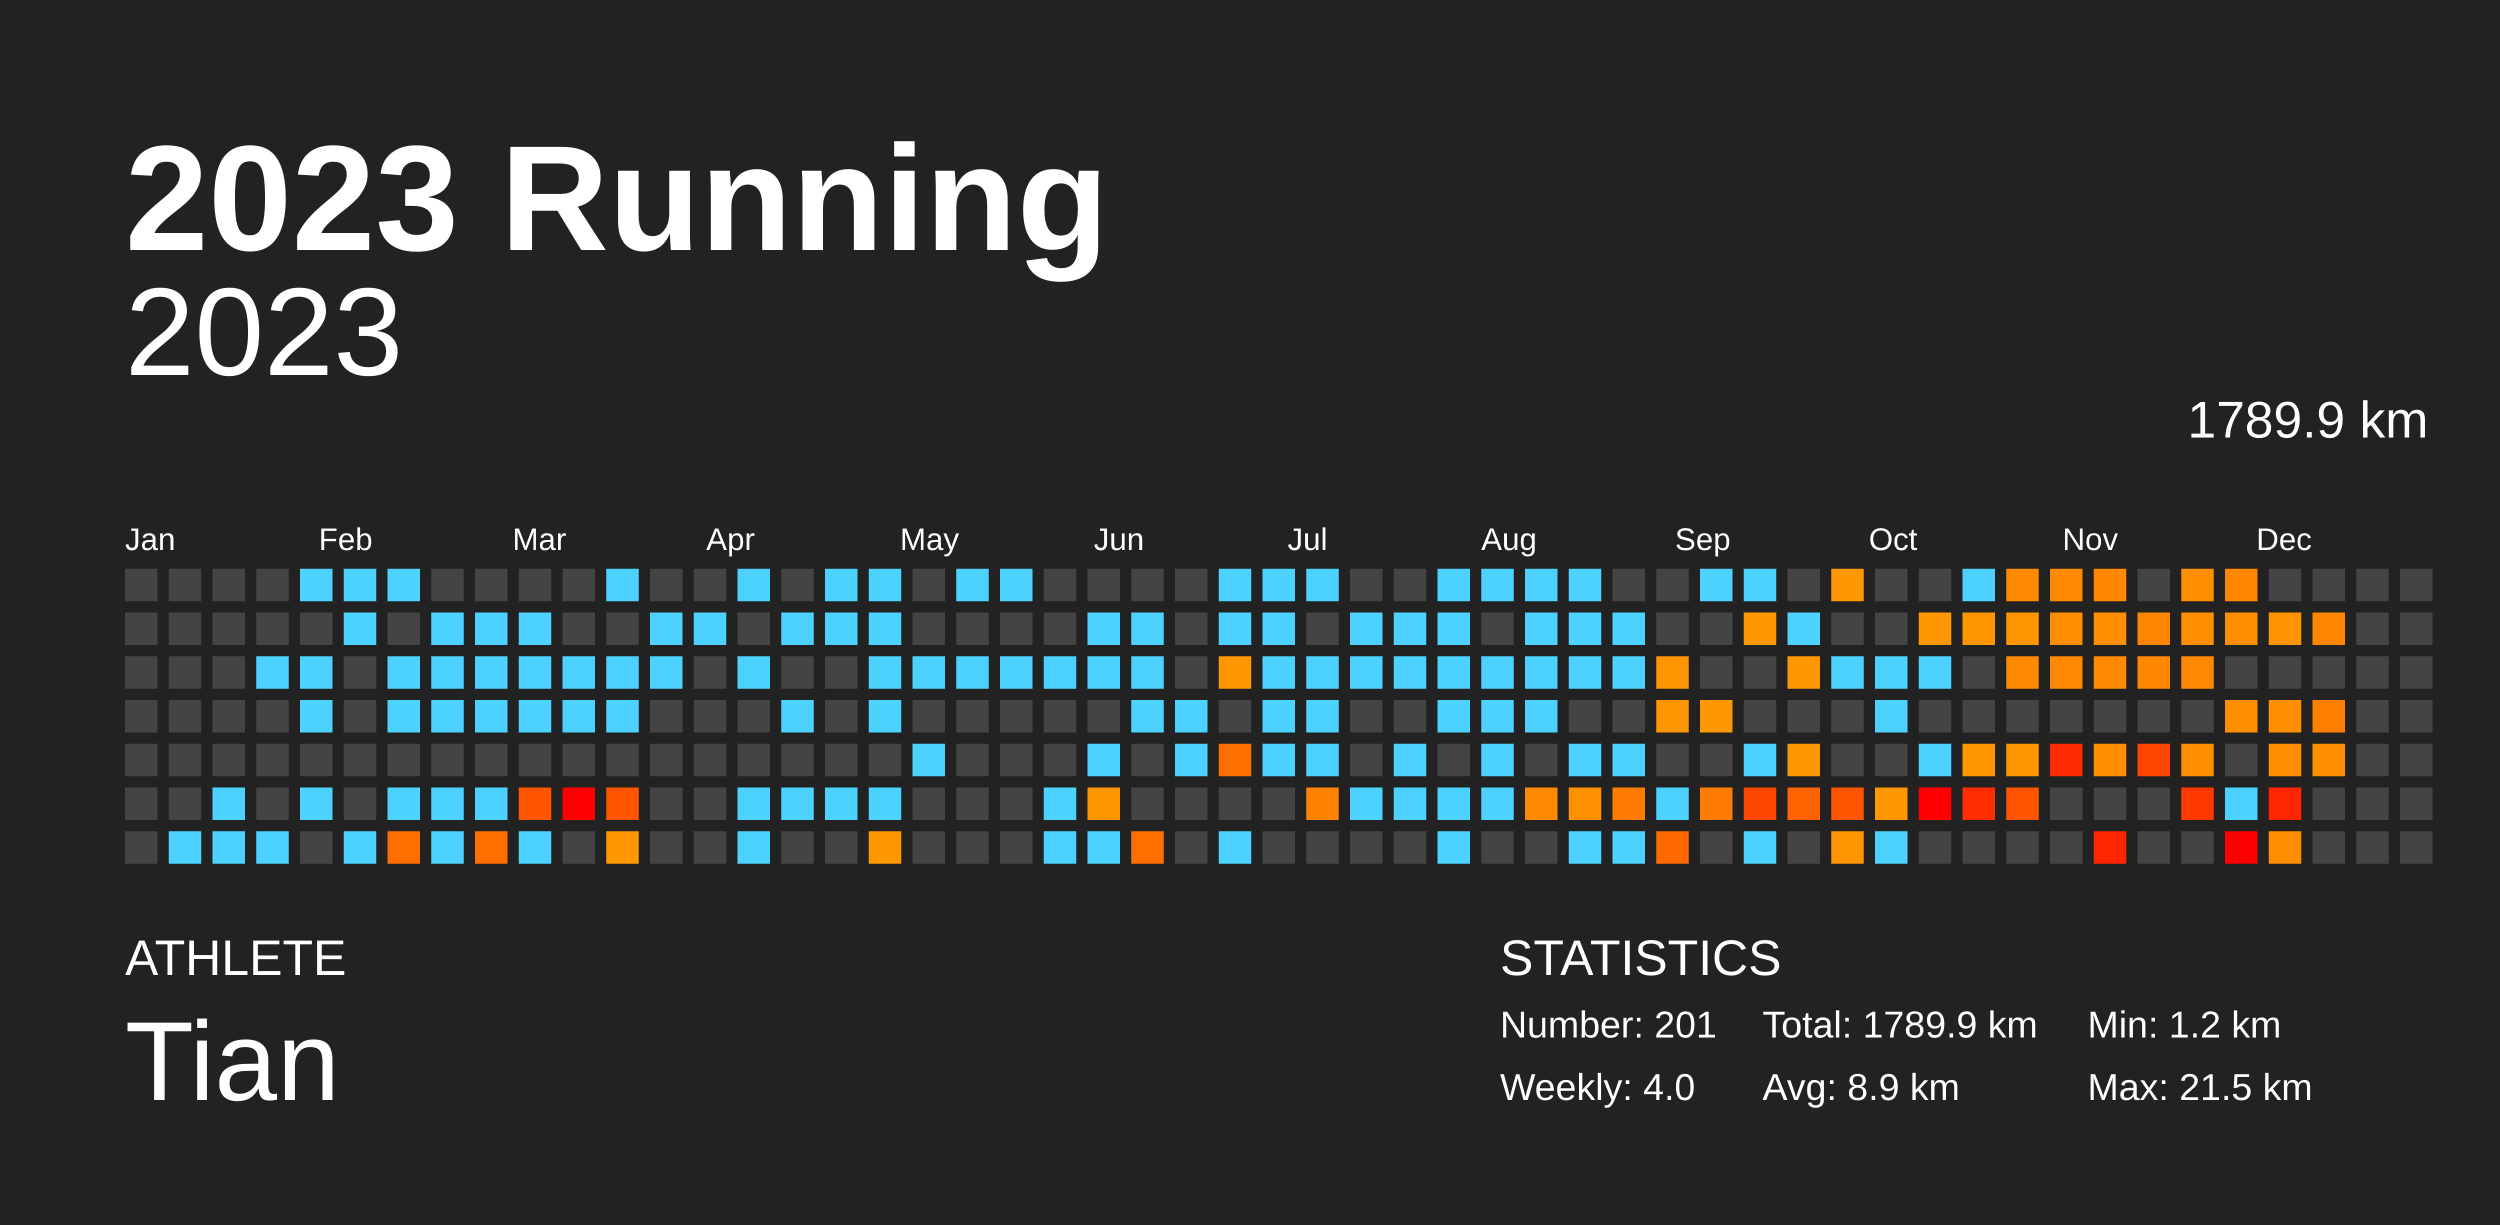
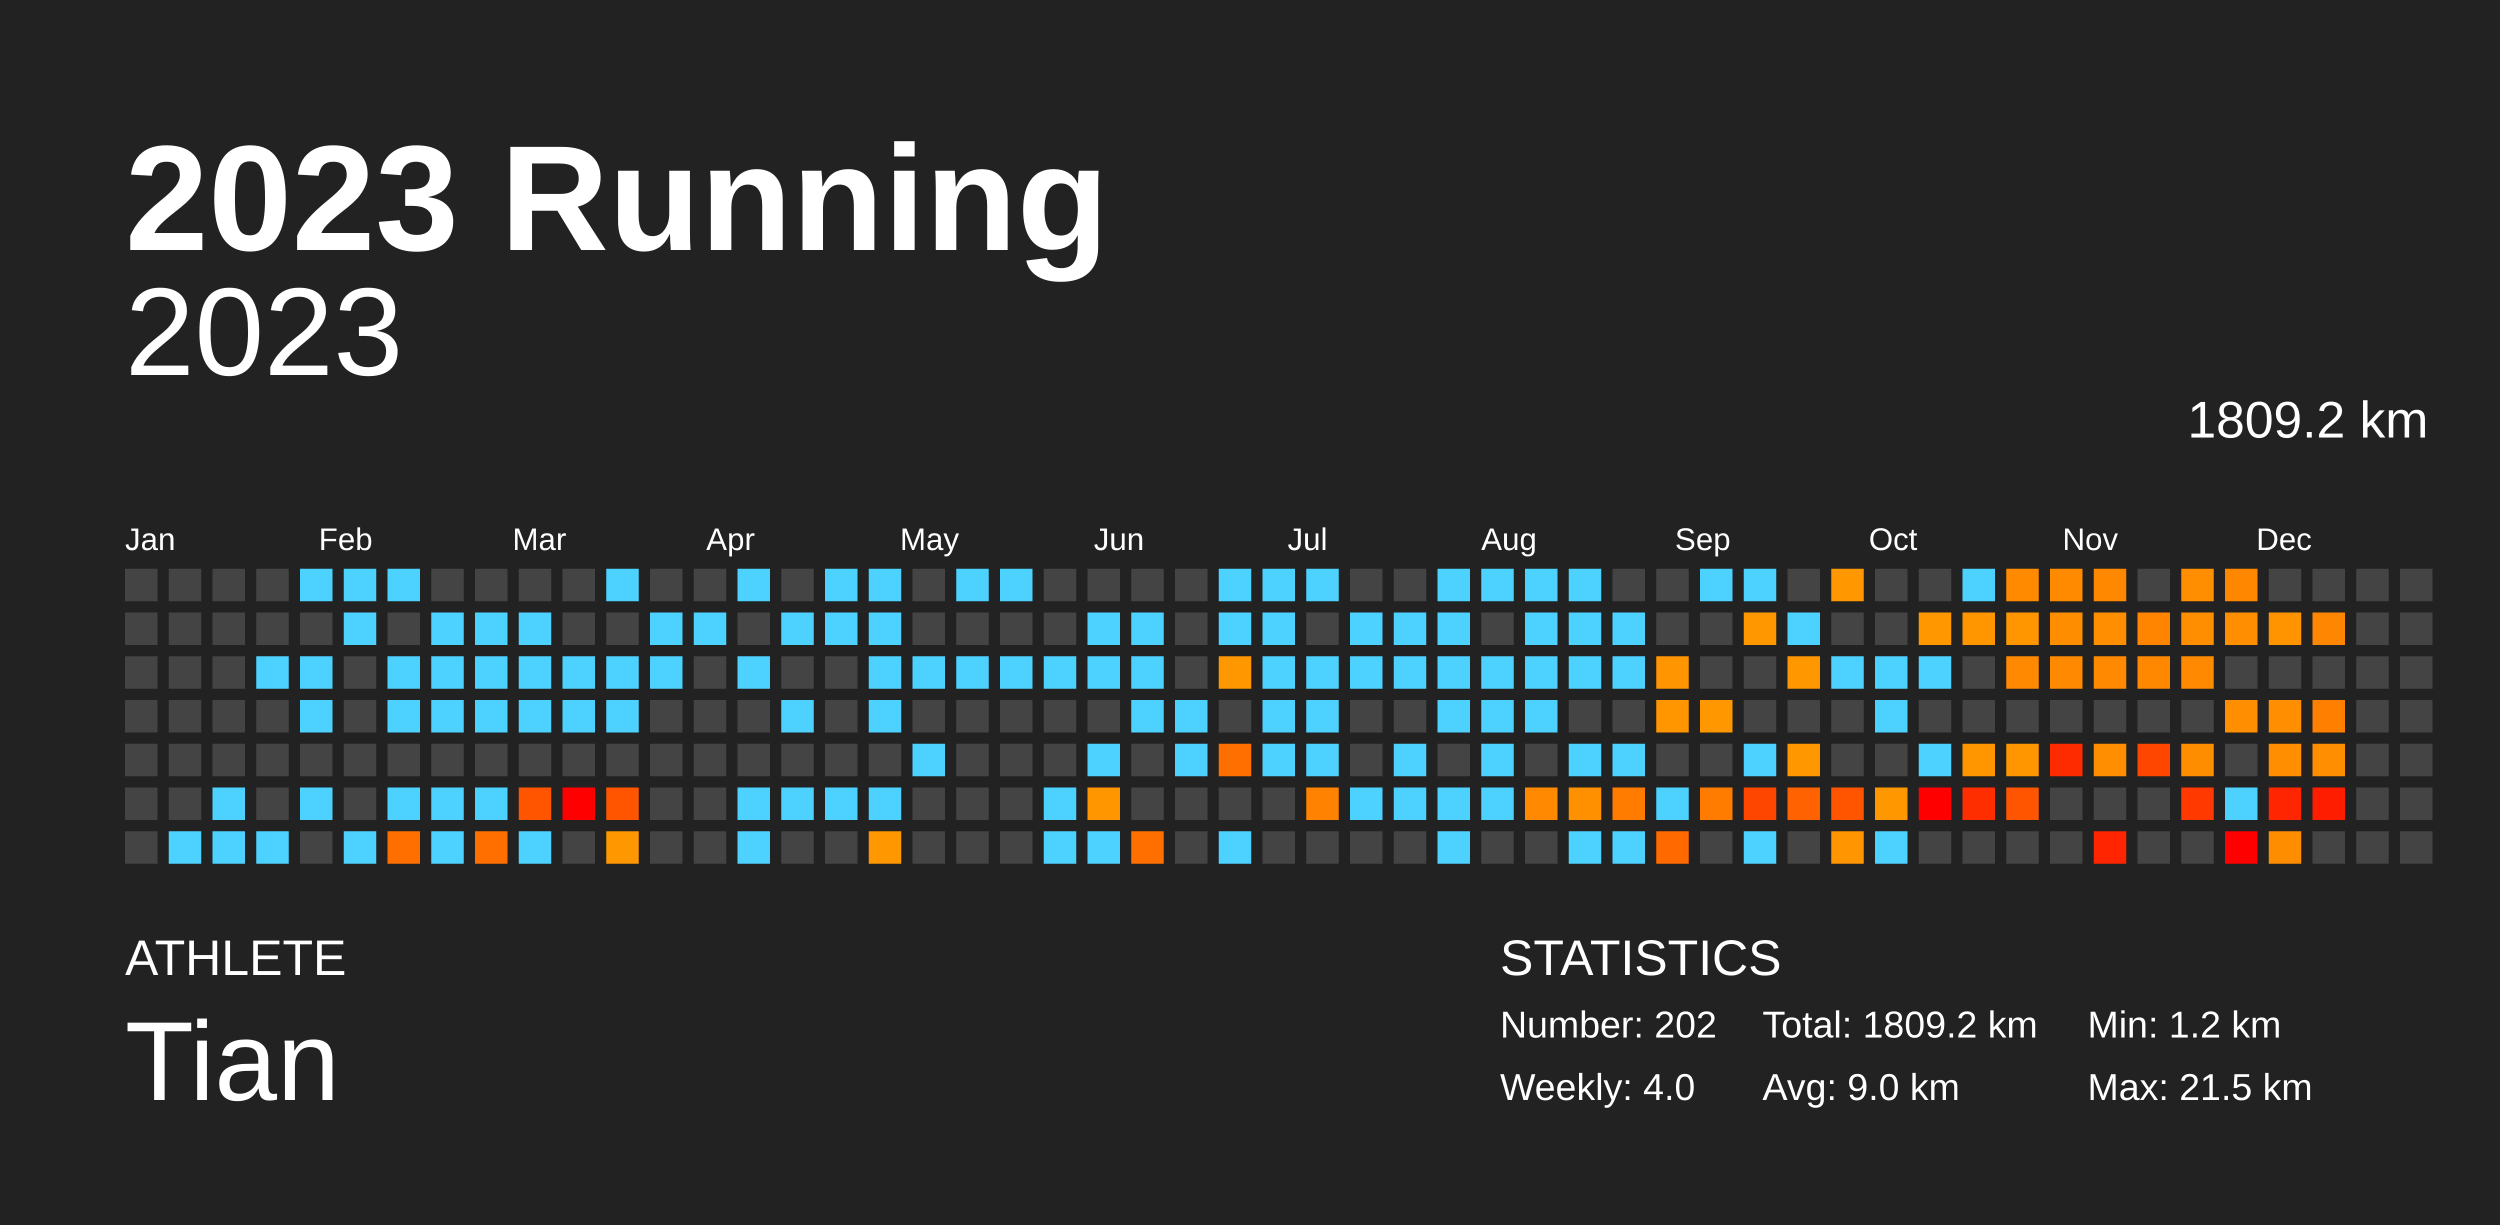
<svg xmlns="http://www.w3.org/2000/svg" baseProfile="full" height="98mm" version="1.1" viewBox="0,0,200,98" width="200mm">
  <defs />
  <rect fill="#222222" height="98" width="200" x="0" y="0" />
  <text fill="#FFFFFF" style="font-size:12px; font-family:Arial; font-weight:bold;" x="10" y="20">2023 Running</text>
  <text fill="#FFFFFF" style="font-size:4px; font-family:Arial" x="10" y="78">ATHLETE</text>
  <text fill="#FFFFFF" style="font-size:9px; font-family:Arial" x="10" y="88">Tian</text>
  <text fill="#FFFFFF" style="font-size:4px; font-family:Arial" x="120" y="78">STATISTICS</text>
-   <text fill="#FFFFFF" style="font-size:3px; font-family:Arial" x="120" y="83">Number: 201</text>
+   <text fill="#FFFFFF" style="font-size:3px; font-family:Arial" x="120" y="83">Number: 202</text>
  <text fill="#FFFFFF" style="font-size:3px; font-family:Arial" x="120" y="88">Weekly: 4.0</text>
-   <text fill="#FFFFFF" style="font-size:3px; font-family:Arial" x="141" y="83">Total: 1789.9 km</text>
-   <text fill="#FFFFFF" style="font-size:3px; font-family:Arial" x="141" y="88">Avg: 8.9 km</text>
+   <text fill="#FFFFFF" style="font-size:3px; font-family:Arial" x="141" y="83">Total: 1809.2 km</text>
+   <text fill="#FFFFFF" style="font-size:3px; font-family:Arial" x="141" y="88">Avg: 9.0 km</text>
  <text fill="#FFFFFF" style="font-size:3px; font-family:Arial" x="167" y="83">Min: 1.2 km</text>
  <text fill="#FFFFFF" style="font-size:3px; font-family:Arial" x="167" y="88">Max: 21.5 km</text>
  <text alignment-baseline="hanging" fill="#FFFFFF" style="font-size:10.0px; font-family:Arial;" x="10" y="30">2023</text>
-   <text alignment-baseline="hanging" fill="#FFFFFF" style="font-size:4.125px; font-family:Arial;" x="175" y="35">1789.9 km</text>
+   <text alignment-baseline="hanging" fill="#FFFFFF" style="font-size:4.125px; font-family:Arial;" x="175" y="35">1809.2 km</text>
  <text fill="#FFFFFF" style="font-size:2.5px; font-family:Arial" x="10.0" y="44">Jan</text>
  <text fill="#FFFFFF" style="font-size:2.5px; font-family:Arial" x="25.5" y="44">Feb</text>
  <text fill="#FFFFFF" style="font-size:2.5px; font-family:Arial" x="41.0" y="44">Mar</text>
  <text fill="#FFFFFF" style="font-size:2.5px; font-family:Arial" x="56.5" y="44">Apr</text>
  <text fill="#FFFFFF" style="font-size:2.5px; font-family:Arial" x="72.0" y="44">May</text>
  <text fill="#FFFFFF" style="font-size:2.5px; font-family:Arial" x="87.5" y="44">Jun</text>
  <text fill="#FFFFFF" style="font-size:2.5px; font-family:Arial" x="103.0" y="44">Jul</text>
  <text fill="#FFFFFF" style="font-size:2.5px; font-family:Arial" x="118.5" y="44">Aug</text>
  <text fill="#FFFFFF" style="font-size:2.5px; font-family:Arial" x="134.0" y="44">Sep</text>
  <text fill="#FFFFFF" style="font-size:2.5px; font-family:Arial" x="149.5" y="44">Oct</text>
  <text fill="#FFFFFF" style="font-size:2.5px; font-family:Arial" x="165.0" y="44">Nov</text>
  <text fill="#FFFFFF" style="font-size:2.5px; font-family:Arial" x="180.5" y="44">Dec</text>
  <rect fill="#444444" height="2.6" width="2.6" x="10.0" y="45.5" />
  <rect fill="#444444" height="2.6" width="2.6" x="10.0" y="49.0" />
  <rect fill="#444444" height="2.6" width="2.6" x="10.0" y="52.5" />
  <rect fill="#444444" height="2.6" width="2.6" x="10.0" y="56.0" />
  <rect fill="#444444" height="2.6" width="2.6" x="10.0" y="59.5" />
  <rect fill="#444444" height="2.6" width="2.6" x="10.0" y="63.0" />
  <rect fill="#444444" height="2.6" width="2.6" x="10.0" y="66.5" />
  <rect fill="#444444" height="2.6" width="2.6" x="13.5" y="45.5" />
  <rect fill="#444444" height="2.6" width="2.6" x="13.5" y="49.0" />
  <rect fill="#444444" height="2.6" width="2.6" x="13.5" y="52.5" />
  <rect fill="#444444" height="2.6" width="2.6" x="13.5" y="56.0" />
  <rect fill="#444444" height="2.6" width="2.6" x="13.5" y="59.5" />
  <rect fill="#444444" height="2.6" width="2.6" x="13.5" y="63.0" />
  <rect fill="#4dd2ff" height="2.6" width="2.6" x="13.5" y="66.5" />
  <rect fill="#444444" height="2.6" width="2.6" x="17.0" y="45.5" />
  <rect fill="#444444" height="2.6" width="2.6" x="17.0" y="49.0" />
  <rect fill="#444444" height="2.6" width="2.6" x="17.0" y="52.5" />
  <rect fill="#444444" height="2.6" width="2.6" x="17.0" y="56.0" />
  <rect fill="#444444" height="2.6" width="2.6" x="17.0" y="59.5" />
  <rect fill="#4dd2ff" height="2.6" width="2.6" x="17.0" y="63.0" />
  <rect fill="#4dd2ff" height="2.6" width="2.6" x="17.0" y="66.5" />
  <rect fill="#444444" height="2.6" width="2.6" x="20.5" y="45.5" />
  <rect fill="#444444" height="2.6" width="2.6" x="20.5" y="49.0" />
  <rect fill="#4dd2ff" height="2.6" width="2.6" x="20.5" y="52.5" />
  <rect fill="#444444" height="2.6" width="2.6" x="20.5" y="56.0" />
  <rect fill="#444444" height="2.6" width="2.6" x="20.5" y="59.5" />
  <rect fill="#444444" height="2.6" width="2.6" x="20.5" y="63.0" />
  <rect fill="#4dd2ff" height="2.6" width="2.6" x="20.5" y="66.5" />
  <rect fill="#4dd2ff" height="2.6" width="2.6" x="24.0" y="45.5" />
  <rect fill="#444444" height="2.6" width="2.6" x="24.0" y="49.0" />
  <rect fill="#4dd2ff" height="2.6" width="2.6" x="24.0" y="52.5" />
  <rect fill="#4dd2ff" height="2.6" width="2.6" x="24.0" y="56.0" />
  <rect fill="#444444" height="2.6" width="2.6" x="24.0" y="59.5" />
  <rect fill="#4dd2ff" height="2.6" width="2.6" x="24.0" y="63.0" />
  <rect fill="#444444" height="2.6" width="2.6" x="24.0" y="66.5" />
  <rect fill="#4dd2ff" height="2.6" width="2.6" x="27.5" y="45.5" />
  <rect fill="#4dd2ff" height="2.6" width="2.6" x="27.5" y="49.0" />
  <rect fill="#444444" height="2.6" width="2.6" x="27.5" y="52.5" />
  <rect fill="#444444" height="2.6" width="2.6" x="27.5" y="56.0" />
  <rect fill="#444444" height="2.6" width="2.6" x="27.5" y="59.5" />
  <rect fill="#444444" height="2.6" width="2.6" x="27.5" y="63.0" />
  <rect fill="#4dd2ff" height="2.6" width="2.6" x="27.5" y="66.5" />
  <rect fill="#4dd2ff" height="2.6" width="2.6" x="31.0" y="45.5" />
  <rect fill="#444444" height="2.6" width="2.6" x="31.0" y="49.0" />
  <rect fill="#4dd2ff" height="2.6" width="2.6" x="31.0" y="52.5" />
  <rect fill="#4dd2ff" height="2.6" width="2.6" x="31.0" y="56.0" />
  <rect fill="#444444" height="2.6" width="2.6" x="31.0" y="59.5" />
  <rect fill="#4dd2ff" height="2.6" width="2.6" x="31.0" y="63.0" />
  <rect fill="#ff6f00" height="2.6" width="2.6" x="31.0" y="66.5" />
  <rect fill="#444444" height="2.6" width="2.6" x="34.5" y="45.5" />
  <rect fill="#4dd2ff" height="2.6" width="2.6" x="34.5" y="49.0" />
  <rect fill="#4dd2ff" height="2.6" width="2.6" x="34.5" y="52.5" />
  <rect fill="#4dd2ff" height="2.6" width="2.6" x="34.5" y="56.0" />
  <rect fill="#444444" height="2.6" width="2.6" x="34.5" y="59.5" />
  <rect fill="#4dd2ff" height="2.6" width="2.6" x="34.5" y="63.0" />
  <rect fill="#4dd2ff" height="2.6" width="2.6" x="34.5" y="66.5" />
  <rect fill="#444444" height="2.6" width="2.6" x="38.0" y="45.5" />
  <rect fill="#4dd2ff" height="2.6" width="2.6" x="38.0" y="49.0" />
  <rect fill="#4dd2ff" height="2.6" width="2.6" x="38.0" y="52.5" />
  <rect fill="#4dd2ff" height="2.6" width="2.6" x="38.0" y="56.0" />
  <rect fill="#444444" height="2.6" width="2.6" x="38.0" y="59.5" />
  <rect fill="#4dd2ff" height="2.6" width="2.6" x="38.0" y="63.0" />
  <rect fill="#ff6f00" height="2.6" width="2.6" x="38.0" y="66.5" />
  <rect fill="#444444" height="2.6" width="2.6" x="41.5" y="45.5" />
  <rect fill="#4dd2ff" height="2.6" width="2.6" x="41.5" y="49.0" />
  <rect fill="#4dd2ff" height="2.6" width="2.6" x="41.5" y="52.5" />
  <rect fill="#4dd2ff" height="2.6" width="2.6" x="41.5" y="56.0" />
  <rect fill="#444444" height="2.6" width="2.6" x="41.5" y="59.5" />
  <rect fill="#ff5500" height="2.6" width="2.6" x="41.5" y="63.0" />
  <rect fill="#4dd2ff" height="2.6" width="2.6" x="41.5" y="66.5" />
  <rect fill="#444444" height="2.6" width="2.6" x="45.0" y="45.5" />
  <rect fill="#444444" height="2.6" width="2.6" x="45.0" y="49.0" />
  <rect fill="#4dd2ff" height="2.6" width="2.6" x="45.0" y="52.5" />
  <rect fill="#4dd2ff" height="2.6" width="2.6" x="45.0" y="56.0" />
  <rect fill="#444444" height="2.6" width="2.6" x="45.0" y="59.5" />
  <rect fill="red" height="2.6" width="2.6" x="45.0" y="63.0" />
  <rect fill="#444444" height="2.6" width="2.6" x="45.0" y="66.5" />
  <rect fill="#4dd2ff" height="2.6" width="2.6" x="48.5" y="45.5" />
  <rect fill="#444444" height="2.6" width="2.6" x="48.5" y="49.0" />
  <rect fill="#4dd2ff" height="2.6" width="2.6" x="48.5" y="52.5" />
  <rect fill="#4dd2ff" height="2.6" width="2.6" x="48.5" y="56.0" />
  <rect fill="#444444" height="2.6" width="2.6" x="48.5" y="59.5" />
  <rect fill="#ff5500" height="2.6" width="2.6" x="48.5" y="63.0" />
  <rect fill="#ff9700" height="2.6" width="2.6" x="48.5" y="66.5" />
  <rect fill="#444444" height="2.6" width="2.6" x="52.0" y="45.5" />
  <rect fill="#4dd2ff" height="2.6" width="2.6" x="52.0" y="49.0" />
  <rect fill="#4dd2ff" height="2.6" width="2.6" x="52.0" y="52.5" />
  <rect fill="#444444" height="2.6" width="2.6" x="52.0" y="56.0" />
  <rect fill="#444444" height="2.6" width="2.6" x="52.0" y="59.5" />
  <rect fill="#444444" height="2.6" width="2.6" x="52.0" y="63.0" />
  <rect fill="#444444" height="2.6" width="2.6" x="52.0" y="66.5" />
  <rect fill="#444444" height="2.6" width="2.6" x="55.5" y="45.5" />
  <rect fill="#4dd2ff" height="2.6" width="2.6" x="55.5" y="49.0" />
  <rect fill="#444444" height="2.6" width="2.6" x="55.5" y="52.5" />
  <rect fill="#444444" height="2.6" width="2.6" x="55.5" y="56.0" />
  <rect fill="#444444" height="2.6" width="2.6" x="55.5" y="59.5" />
  <rect fill="#444444" height="2.6" width="2.6" x="55.5" y="63.0" />
  <rect fill="#444444" height="2.6" width="2.6" x="55.5" y="66.5" />
  <rect fill="#4dd2ff" height="2.6" width="2.6" x="59.0" y="45.5" />
  <rect fill="#444444" height="2.6" width="2.6" x="59.0" y="49.0" />
  <rect fill="#4dd2ff" height="2.6" width="2.6" x="59.0" y="52.5" />
  <rect fill="#444444" height="2.6" width="2.6" x="59.0" y="56.0" />
  <rect fill="#444444" height="2.6" width="2.6" x="59.0" y="59.5" />
  <rect fill="#4dd2ff" height="2.6" width="2.6" x="59.0" y="63.0" />
  <rect fill="#4dd2ff" height="2.6" width="2.6" x="59.0" y="66.5" />
  <rect fill="#444444" height="2.6" width="2.6" x="62.5" y="45.5" />
  <rect fill="#4dd2ff" height="2.6" width="2.6" x="62.5" y="49.0" />
  <rect fill="#444444" height="2.6" width="2.6" x="62.5" y="52.5" />
  <rect fill="#4dd2ff" height="2.6" width="2.6" x="62.5" y="56.0" />
  <rect fill="#444444" height="2.6" width="2.6" x="62.5" y="59.5" />
  <rect fill="#4dd2ff" height="2.6" width="2.6" x="62.5" y="63.0" />
  <rect fill="#444444" height="2.6" width="2.6" x="62.5" y="66.5" />
  <rect fill="#4dd2ff" height="2.6" width="2.6" x="66.0" y="45.5" />
  <rect fill="#4dd2ff" height="2.6" width="2.6" x="66.0" y="49.0" />
  <rect fill="#444444" height="2.6" width="2.6" x="66.0" y="52.5" />
  <rect fill="#444444" height="2.6" width="2.6" x="66.0" y="56.0" />
  <rect fill="#444444" height="2.6" width="2.6" x="66.0" y="59.5" />
  <rect fill="#4dd2ff" height="2.6" width="2.6" x="66.0" y="63.0" />
  <rect fill="#444444" height="2.6" width="2.6" x="66.0" y="66.5" />
  <rect fill="#4dd2ff" height="2.6" width="2.6" x="69.5" y="45.5" />
  <rect fill="#4dd2ff" height="2.6" width="2.6" x="69.5" y="49.0" />
  <rect fill="#4dd2ff" height="2.6" width="2.6" x="69.5" y="52.5" />
  <rect fill="#4dd2ff" height="2.6" width="2.6" x="69.5" y="56.0" />
  <rect fill="#444444" height="2.6" width="2.6" x="69.5" y="59.5" />
  <rect fill="#4dd2ff" height="2.6" width="2.6" x="69.5" y="63.0" />
  <rect fill="#ff9700" height="2.6" width="2.6" x="69.5" y="66.5" />
  <rect fill="#444444" height="2.6" width="2.6" x="73.0" y="45.5" />
  <rect fill="#444444" height="2.6" width="2.6" x="73.0" y="49.0" />
  <rect fill="#4dd2ff" height="2.6" width="2.6" x="73.0" y="52.5" />
  <rect fill="#444444" height="2.6" width="2.6" x="73.0" y="56.0" />
  <rect fill="#4dd2ff" height="2.6" width="2.6" x="73.0" y="59.5" />
  <rect fill="#444444" height="2.6" width="2.6" x="73.0" y="63.0" />
  <rect fill="#444444" height="2.6" width="2.6" x="73.0" y="66.5" />
  <rect fill="#4dd2ff" height="2.6" width="2.6" x="76.5" y="45.5" />
  <rect fill="#444444" height="2.6" width="2.6" x="76.5" y="49.0" />
  <rect fill="#4dd2ff" height="2.6" width="2.6" x="76.5" y="52.5" />
  <rect fill="#444444" height="2.6" width="2.6" x="76.5" y="56.0" />
  <rect fill="#444444" height="2.6" width="2.6" x="76.5" y="59.5" />
  <rect fill="#444444" height="2.6" width="2.6" x="76.5" y="63.0" />
  <rect fill="#444444" height="2.6" width="2.6" x="76.5" y="66.5" />
  <rect fill="#4dd2ff" height="2.6" width="2.6" x="80.0" y="45.5" />
  <rect fill="#444444" height="2.6" width="2.6" x="80.0" y="49.0" />
  <rect fill="#4dd2ff" height="2.6" width="2.6" x="80.0" y="52.5" />
  <rect fill="#444444" height="2.6" width="2.6" x="80.0" y="56.0" />
  <rect fill="#444444" height="2.6" width="2.6" x="80.0" y="59.5" />
  <rect fill="#444444" height="2.6" width="2.6" x="80.0" y="63.0" />
  <rect fill="#444444" height="2.6" width="2.6" x="80.0" y="66.5" />
  <rect fill="#444444" height="2.6" width="2.6" x="83.5" y="45.5" />
  <rect fill="#444444" height="2.6" width="2.6" x="83.5" y="49.0" />
  <rect fill="#4dd2ff" height="2.6" width="2.6" x="83.5" y="52.5" />
  <rect fill="#444444" height="2.6" width="2.6" x="83.5" y="56.0" />
  <rect fill="#444444" height="2.6" width="2.6" x="83.5" y="59.5" />
  <rect fill="#4dd2ff" height="2.6" width="2.6" x="83.5" y="63.0" />
  <rect fill="#4dd2ff" height="2.6" width="2.6" x="83.5" y="66.5" />
  <rect fill="#444444" height="2.6" width="2.6" x="87.0" y="45.5" />
  <rect fill="#4dd2ff" height="2.6" width="2.6" x="87.0" y="49.0" />
  <rect fill="#4dd2ff" height="2.6" width="2.6" x="87.0" y="52.5" />
  <rect fill="#444444" height="2.6" width="2.6" x="87.0" y="56.0" />
  <rect fill="#4dd2ff" height="2.6" width="2.6" x="87.0" y="59.5" />
  <rect fill="#ff9600" height="2.6" width="2.6" x="87.0" y="63.0" />
  <rect fill="#4dd2ff" height="2.6" width="2.6" x="87.0" y="66.5" />
  <rect fill="#444444" height="2.6" width="2.6" x="90.5" y="45.5" />
  <rect fill="#4dd2ff" height="2.6" width="2.6" x="90.5" y="49.0" />
  <rect fill="#4dd2ff" height="2.6" width="2.6" x="90.5" y="52.5" />
  <rect fill="#4dd2ff" height="2.6" width="2.6" x="90.5" y="56.0" />
  <rect fill="#444444" height="2.6" width="2.6" x="90.5" y="59.5" />
  <rect fill="#444444" height="2.6" width="2.6" x="90.5" y="63.0" />
  <rect fill="#ff6f00" height="2.6" width="2.6" x="90.5" y="66.5" />
  <rect fill="#444444" height="2.6" width="2.6" x="94.0" y="45.5" />
  <rect fill="#444444" height="2.6" width="2.6" x="94.0" y="49.0" />
  <rect fill="#444444" height="2.6" width="2.6" x="94.0" y="52.5" />
  <rect fill="#4dd2ff" height="2.6" width="2.6" x="94.0" y="56.0" />
  <rect fill="#4dd2ff" height="2.6" width="2.6" x="94.0" y="59.5" />
  <rect fill="#444444" height="2.6" width="2.6" x="94.0" y="63.0" />
  <rect fill="#444444" height="2.6" width="2.6" x="94.0" y="66.5" />
  <rect fill="#4dd2ff" height="2.6" width="2.6" x="97.5" y="45.5" />
  <rect fill="#4dd2ff" height="2.6" width="2.6" x="97.5" y="49.0" />
  <rect fill="#ff9700" height="2.6" width="2.6" x="97.5" y="52.5" />
  <rect fill="#444444" height="2.6" width="2.6" x="97.5" y="56.0" />
  <rect fill="#ff6f00" height="2.6" width="2.6" x="97.5" y="59.5" />
  <rect fill="#444444" height="2.6" width="2.6" x="97.5" y="63.0" />
  <rect fill="#4dd2ff" height="2.6" width="2.6" x="97.5" y="66.5" />
  <rect fill="#4dd2ff" height="2.6" width="2.6" x="101.0" y="45.5" />
  <rect fill="#4dd2ff" height="2.6" width="2.6" x="101.0" y="49.0" />
  <rect fill="#4dd2ff" height="2.6" width="2.6" x="101.0" y="52.5" />
  <rect fill="#4dd2ff" height="2.6" width="2.6" x="101.0" y="56.0" />
  <rect fill="#4dd2ff" height="2.6" width="2.6" x="101.0" y="59.5" />
  <rect fill="#444444" height="2.6" width="2.6" x="101.0" y="63.0" />
  <rect fill="#444444" height="2.6" width="2.6" x="101.0" y="66.5" />
  <rect fill="#4dd2ff" height="2.6" width="2.6" x="104.5" y="45.5" />
  <rect fill="#444444" height="2.6" width="2.6" x="104.5" y="49.0" />
  <rect fill="#4dd2ff" height="2.6" width="2.6" x="104.5" y="52.5" />
  <rect fill="#4dd2ff" height="2.6" width="2.6" x="104.5" y="56.0" />
  <rect fill="#4dd2ff" height="2.6" width="2.6" x="104.5" y="59.5" />
  <rect fill="#ff8200" height="2.6" width="2.6" x="104.5" y="63.0" />
  <rect fill="#444444" height="2.6" width="2.6" x="104.5" y="66.5" />
  <rect fill="#444444" height="2.6" width="2.6" x="108.0" y="45.5" />
  <rect fill="#4dd2ff" height="2.6" width="2.6" x="108.0" y="49.0" />
  <rect fill="#4dd2ff" height="2.6" width="2.6" x="108.0" y="52.5" />
  <rect fill="#444444" height="2.6" width="2.6" x="108.0" y="56.0" />
  <rect fill="#444444" height="2.6" width="2.6" x="108.0" y="59.5" />
  <rect fill="#4dd2ff" height="2.6" width="2.6" x="108.0" y="63.0" />
  <rect fill="#444444" height="2.6" width="2.6" x="108.0" y="66.5" />
  <rect fill="#444444" height="2.6" width="2.6" x="111.5" y="45.5" />
  <rect fill="#4dd2ff" height="2.6" width="2.6" x="111.5" y="49.0" />
  <rect fill="#4dd2ff" height="2.6" width="2.6" x="111.5" y="52.5" />
  <rect fill="#444444" height="2.6" width="2.6" x="111.5" y="56.0" />
  <rect fill="#4dd2ff" height="2.6" width="2.6" x="111.5" y="59.5" />
  <rect fill="#4dd2ff" height="2.6" width="2.6" x="111.5" y="63.0" />
  <rect fill="#444444" height="2.6" width="2.6" x="111.5" y="66.5" />
  <rect fill="#4dd2ff" height="2.6" width="2.6" x="115.0" y="45.5" />
  <rect fill="#4dd2ff" height="2.6" width="2.6" x="115.0" y="49.0" />
  <rect fill="#4dd2ff" height="2.6" width="2.6" x="115.0" y="52.5" />
  <rect fill="#4dd2ff" height="2.6" width="2.6" x="115.0" y="56.0" />
  <rect fill="#444444" height="2.6" width="2.6" x="115.0" y="59.5" />
  <rect fill="#4dd2ff" height="2.6" width="2.6" x="115.0" y="63.0" />
  <rect fill="#4dd2ff" height="2.6" width="2.6" x="115.0" y="66.5" />
  <rect fill="#4dd2ff" height="2.6" width="2.6" x="118.5" y="45.5" />
  <rect fill="#444444" height="2.6" width="2.6" x="118.5" y="49.0" />
  <rect fill="#4dd2ff" height="2.6" width="2.6" x="118.5" y="52.5" />
  <rect fill="#4dd2ff" height="2.6" width="2.6" x="118.5" y="56.0" />
  <rect fill="#4dd2ff" height="2.6" width="2.6" x="118.5" y="59.5" />
  <rect fill="#4dd2ff" height="2.6" width="2.6" x="118.5" y="63.0" />
  <rect fill="#444444" height="2.6" width="2.6" x="118.5" y="66.5" />
  <rect fill="#4dd2ff" height="2.6" width="2.6" x="122.0" y="45.5" />
  <rect fill="#4dd2ff" height="2.6" width="2.6" x="122.0" y="49.0" />
  <rect fill="#4dd2ff" height="2.6" width="2.6" x="122.0" y="52.5" />
  <rect fill="#4dd2ff" height="2.6" width="2.6" x="122.0" y="56.0" />
  <rect fill="#444444" height="2.6" width="2.6" x="122.0" y="59.5" />
  <rect fill="#ff8900" height="2.6" width="2.6" x="122.0" y="63.0" />
  <rect fill="#444444" height="2.6" width="2.6" x="122.0" y="66.5" />
  <rect fill="#4dd2ff" height="2.6" width="2.6" x="125.5" y="45.5" />
  <rect fill="#4dd2ff" height="2.6" width="2.6" x="125.5" y="49.0" />
  <rect fill="#4dd2ff" height="2.6" width="2.6" x="125.5" y="52.5" />
  <rect fill="#444444" height="2.6" width="2.6" x="125.5" y="56.0" />
  <rect fill="#4dd2ff" height="2.6" width="2.6" x="125.5" y="59.5" />
  <rect fill="#ff9100" height="2.6" width="2.6" x="125.5" y="63.0" />
  <rect fill="#4dd2ff" height="2.6" width="2.6" x="125.5" y="66.5" />
  <rect fill="#444444" height="2.6" width="2.6" x="129.0" y="45.5" />
  <rect fill="#4dd2ff" height="2.6" width="2.6" x="129.0" y="49.0" />
  <rect fill="#4dd2ff" height="2.6" width="2.6" x="129.0" y="52.5" />
  <rect fill="#444444" height="2.6" width="2.6" x="129.0" y="56.0" />
  <rect fill="#4dd2ff" height="2.6" width="2.6" x="129.0" y="59.5" />
  <rect fill="#ff7c00" height="2.6" width="2.6" x="129.0" y="63.0" />
  <rect fill="#4dd2ff" height="2.6" width="2.6" x="129.0" y="66.5" />
  <rect fill="#444444" height="2.6" width="2.6" x="132.5" y="45.5" />
  <rect fill="#444444" height="2.6" width="2.6" x="132.5" y="49.0" />
  <rect fill="#ff9500" height="2.6" width="2.6" x="132.5" y="52.5" />
  <rect fill="#ff9600" height="2.6" width="2.6" x="132.5" y="56.0" />
  <rect fill="#444444" height="2.6" width="2.6" x="132.5" y="59.5" />
  <rect fill="#4dd2ff" height="2.6" width="2.6" x="132.5" y="63.0" />
  <rect fill="#ff6900" height="2.6" width="2.6" x="132.5" y="66.5" />
  <rect fill="#4dd2ff" height="2.6" width="2.6" x="136.0" y="45.5" />
  <rect fill="#444444" height="2.6" width="2.6" x="136.0" y="49.0" />
  <rect fill="#444444" height="2.6" width="2.6" x="136.0" y="52.5" />
  <rect fill="#ff9700" height="2.6" width="2.6" x="136.0" y="56.0" />
  <rect fill="#444444" height="2.6" width="2.6" x="136.0" y="59.5" />
  <rect fill="#ff7c00" height="2.6" width="2.6" x="136.0" y="63.0" />
  <rect fill="#444444" height="2.6" width="2.6" x="136.0" y="66.5" />
  <rect fill="#4dd2ff" height="2.6" width="2.6" x="139.5" y="45.5" />
  <rect fill="#ff9700" height="2.6" width="2.6" x="139.5" y="49.0" />
  <rect fill="#444444" height="2.6" width="2.6" x="139.5" y="52.5" />
  <rect fill="#444444" height="2.6" width="2.6" x="139.5" y="56.0" />
  <rect fill="#4dd2ff" height="2.6" width="2.6" x="139.5" y="59.5" />
  <rect fill="#ff4600" height="2.6" width="2.6" x="139.5" y="63.0" />
  <rect fill="#4dd2ff" height="2.6" width="2.6" x="139.5" y="66.5" />
  <rect fill="#444444" height="2.6" width="2.6" x="143.0" y="45.5" />
  <rect fill="#4dd2ff" height="2.6" width="2.6" x="143.0" y="49.0" />
  <rect fill="#ff9700" height="2.6" width="2.6" x="143.0" y="52.5" />
  <rect fill="#444444" height="2.6" width="2.6" x="143.0" y="56.0" />
  <rect fill="#ff9700" height="2.6" width="2.6" x="143.0" y="59.5" />
  <rect fill="#ff6200" height="2.6" width="2.6" x="143.0" y="63.0" />
  <rect fill="#444444" height="2.6" width="2.6" x="143.0" y="66.5" />
  <rect fill="#ff9700" height="2.6" width="2.6" x="146.5" y="45.5" />
  <rect fill="#444444" height="2.6" width="2.6" x="146.5" y="49.0" />
  <rect fill="#4dd2ff" height="2.6" width="2.6" x="146.5" y="52.5" />
  <rect fill="#444444" height="2.6" width="2.6" x="146.5" y="56.0" />
  <rect fill="#444444" height="2.6" width="2.6" x="146.5" y="59.5" />
  <rect fill="#ff5500" height="2.6" width="2.6" x="146.5" y="63.0" />
  <rect fill="#ff9500" height="2.6" width="2.6" x="146.5" y="66.5" />
  <rect fill="#444444" height="2.6" width="2.6" x="150.0" y="45.5" />
  <rect fill="#444444" height="2.6" width="2.6" x="150.0" y="49.0" />
  <rect fill="#4dd2ff" height="2.6" width="2.6" x="150.0" y="52.5" />
  <rect fill="#4dd2ff" height="2.6" width="2.6" x="150.0" y="56.0" />
  <rect fill="#444444" height="2.6" width="2.6" x="150.0" y="59.5" />
  <rect fill="#ff9700" height="2.6" width="2.6" x="150.0" y="63.0" />
  <rect fill="#4dd2ff" height="2.6" width="2.6" x="150.0" y="66.5" />
  <rect fill="#444444" height="2.6" width="2.6" x="153.5" y="45.5" />
  <rect fill="#ff9700" height="2.6" width="2.6" x="153.5" y="49.0" />
  <rect fill="#4dd2ff" height="2.6" width="2.6" x="153.5" y="52.5" />
  <rect fill="#444444" height="2.6" width="2.6" x="153.5" y="56.0" />
  <rect fill="#4dd2ff" height="2.6" width="2.6" x="153.5" y="59.5" />
  <rect fill="red" height="2.6" width="2.6" x="153.5" y="63.0" />
  <rect fill="#444444" height="2.6" width="2.6" x="153.5" y="66.5" />
  <rect fill="#4dd2ff" height="2.6" width="2.6" x="157.0" y="45.5" />
  <rect fill="#ff9600" height="2.6" width="2.6" x="157.0" y="49.0" />
  <rect fill="#444444" height="2.6" width="2.6" x="157.0" y="52.5" />
  <rect fill="#444444" height="2.6" width="2.6" x="157.0" y="56.0" />
  <rect fill="#ff9600" height="2.6" width="2.6" x="157.0" y="59.5" />
  <rect fill="#ff2e00" height="2.6" width="2.6" x="157.0" y="63.0" />
  <rect fill="#444444" height="2.6" width="2.6" x="157.0" y="66.5" />
  <rect fill="#ff8a00" height="2.6" width="2.6" x="160.5" y="45.5" />
  <rect fill="#ff9600" height="2.6" width="2.6" x="160.5" y="49.0" />
  <rect fill="#ff8900" height="2.6" width="2.6" x="160.5" y="52.5" />
  <rect fill="#444444" height="2.6" width="2.6" x="160.5" y="56.0" />
  <rect fill="#ff9600" height="2.6" width="2.6" x="160.5" y="59.5" />
  <rect fill="#ff5500" height="2.6" width="2.6" x="160.5" y="63.0" />
  <rect fill="#444444" height="2.6" width="2.6" x="160.5" y="66.5" />
  <rect fill="#ff8a00" height="2.6" width="2.6" x="164.0" y="45.5" />
  <rect fill="#ff8d00" height="2.6" width="2.6" x="164.0" y="49.0" />
  <rect fill="#ff8900" height="2.6" width="2.6" x="164.0" y="52.5" />
  <rect fill="#444444" height="2.6" width="2.6" x="164.0" y="56.0" />
  <rect fill="#ff2b00" height="2.6" width="2.6" x="164.0" y="59.5" />
  <rect fill="#444444" height="2.6" width="2.6" x="164.0" y="63.0" />
  <rect fill="#444444" height="2.6" width="2.6" x="164.0" y="66.5" />
  <rect fill="#ff8800" height="2.6" width="2.6" x="167.5" y="45.5" />
  <rect fill="#ff8e00" height="2.6" width="2.6" x="167.5" y="49.0" />
  <rect fill="#ff8900" height="2.6" width="2.6" x="167.5" y="52.5" />
  <rect fill="#444444" height="2.6" width="2.6" x="167.5" y="56.0" />
  <rect fill="#ff8e00" height="2.6" width="2.6" x="167.5" y="59.5" />
  <rect fill="#444444" height="2.6" width="2.6" x="167.5" y="63.0" />
  <rect fill="#ff2500" height="2.6" width="2.6" x="167.5" y="66.5" />
  <rect fill="#444444" height="2.6" width="2.6" x="171.0" y="45.5" />
  <rect fill="#ff8500" height="2.6" width="2.6" x="171.0" y="49.0" />
  <rect fill="#ff8800" height="2.6" width="2.6" x="171.0" y="52.5" />
  <rect fill="#444444" height="2.6" width="2.6" x="171.0" y="56.0" />
  <rect fill="#ff4600" height="2.6" width="2.6" x="171.0" y="59.5" />
  <rect fill="#444444" height="2.6" width="2.6" x="171.0" y="63.0" />
  <rect fill="#444444" height="2.6" width="2.6" x="171.0" y="66.5" />
  <rect fill="#ff8e00" height="2.6" width="2.6" x="174.5" y="45.5" />
  <rect fill="#ff8e00" height="2.6" width="2.6" x="174.5" y="49.0" />
  <rect fill="#ff8900" height="2.6" width="2.6" x="174.5" y="52.5" />
  <rect fill="#444444" height="2.6" width="2.6" x="174.5" y="56.0" />
  <rect fill="#ff8d00" height="2.6" width="2.6" x="174.5" y="59.5" />
  <rect fill="#ff3900" height="2.6" width="2.6" x="174.5" y="63.0" />
  <rect fill="#444444" height="2.6" width="2.6" x="174.5" y="66.5" />
  <rect fill="#ff8700" height="2.6" width="2.6" x="178.0" y="45.5" />
  <rect fill="#ff8e00" height="2.6" width="2.6" x="178.0" y="49.0" />
  <rect fill="#444444" height="2.6" width="2.6" x="178.0" y="52.5" />
  <rect fill="#ff8e00" height="2.6" width="2.6" x="178.0" y="56.0" />
  <rect fill="#444444" height="2.6" width="2.6" x="178.0" y="59.5" />
  <rect fill="#4dd2ff" height="2.6" width="2.6" x="178.0" y="63.0" />
  <rect fill="red" height="2.6" width="2.6" x="178.0" y="66.5" />
  <rect fill="#444444" height="2.6" width="2.6" x="181.5" y="45.5" />
  <rect fill="#ff9400" height="2.6" width="2.6" x="181.5" y="49.0" />
  <rect fill="#444444" height="2.6" width="2.6" x="181.5" y="52.5" />
  <rect fill="#ff8e00" height="2.6" width="2.6" x="181.5" y="56.0" />
  <rect fill="#ff8e00" height="2.6" width="2.6" x="181.5" y="59.5" />
  <rect fill="#ff2500" height="2.6" width="2.6" x="181.5" y="63.0" />
  <rect fill="#ff8d00" height="2.6" width="2.6" x="181.5" y="66.5" />
  <rect fill="#444444" height="2.6" width="2.6" x="185.0" y="45.5" />
  <rect fill="#ff8600" height="2.6" width="2.6" x="185.0" y="49.0" />
  <rect fill="#444444" height="2.6" width="2.6" x="185.0" y="52.5" />
  <rect fill="#ff8000" height="2.6" width="2.6" x="185.0" y="56.0" />
  <rect fill="#ff8e00" height="2.6" width="2.6" x="185.0" y="59.5" />
-   <rect fill="#444444" height="2.6" width="2.6" x="185.0" y="63.0" />
+   <rect fill="#ff1d00" height="2.6" width="2.6" x="185.0" y="63.0" />
  <rect fill="#444444" height="2.6" width="2.6" x="185.0" y="66.5" />
  <rect fill="#444444" height="2.6" width="2.6" x="188.5" y="45.5" />
  <rect fill="#444444" height="2.6" width="2.6" x="188.5" y="49.0" />
  <rect fill="#444444" height="2.6" width="2.6" x="188.5" y="52.5" />
  <rect fill="#444444" height="2.6" width="2.6" x="188.5" y="56.0" />
  <rect fill="#444444" height="2.6" width="2.6" x="188.5" y="59.5" />
  <rect fill="#444444" height="2.6" width="2.6" x="188.5" y="63.0" />
  <rect fill="#444444" height="2.6" width="2.6" x="188.5" y="66.5" />
  <rect fill="#444444" height="2.6" width="2.6" x="192.0" y="45.5" />
  <rect fill="#444444" height="2.6" width="2.6" x="192.0" y="49.0" />
  <rect fill="#444444" height="2.6" width="2.6" x="192.0" y="52.5" />
  <rect fill="#444444" height="2.6" width="2.6" x="192.0" y="56.0" />
  <rect fill="#444444" height="2.6" width="2.6" x="192.0" y="59.5" />
  <rect fill="#444444" height="2.6" width="2.6" x="192.0" y="63.0" />
  <rect fill="#444444" height="2.6" width="2.6" x="192.0" y="66.5" />
</svg>
